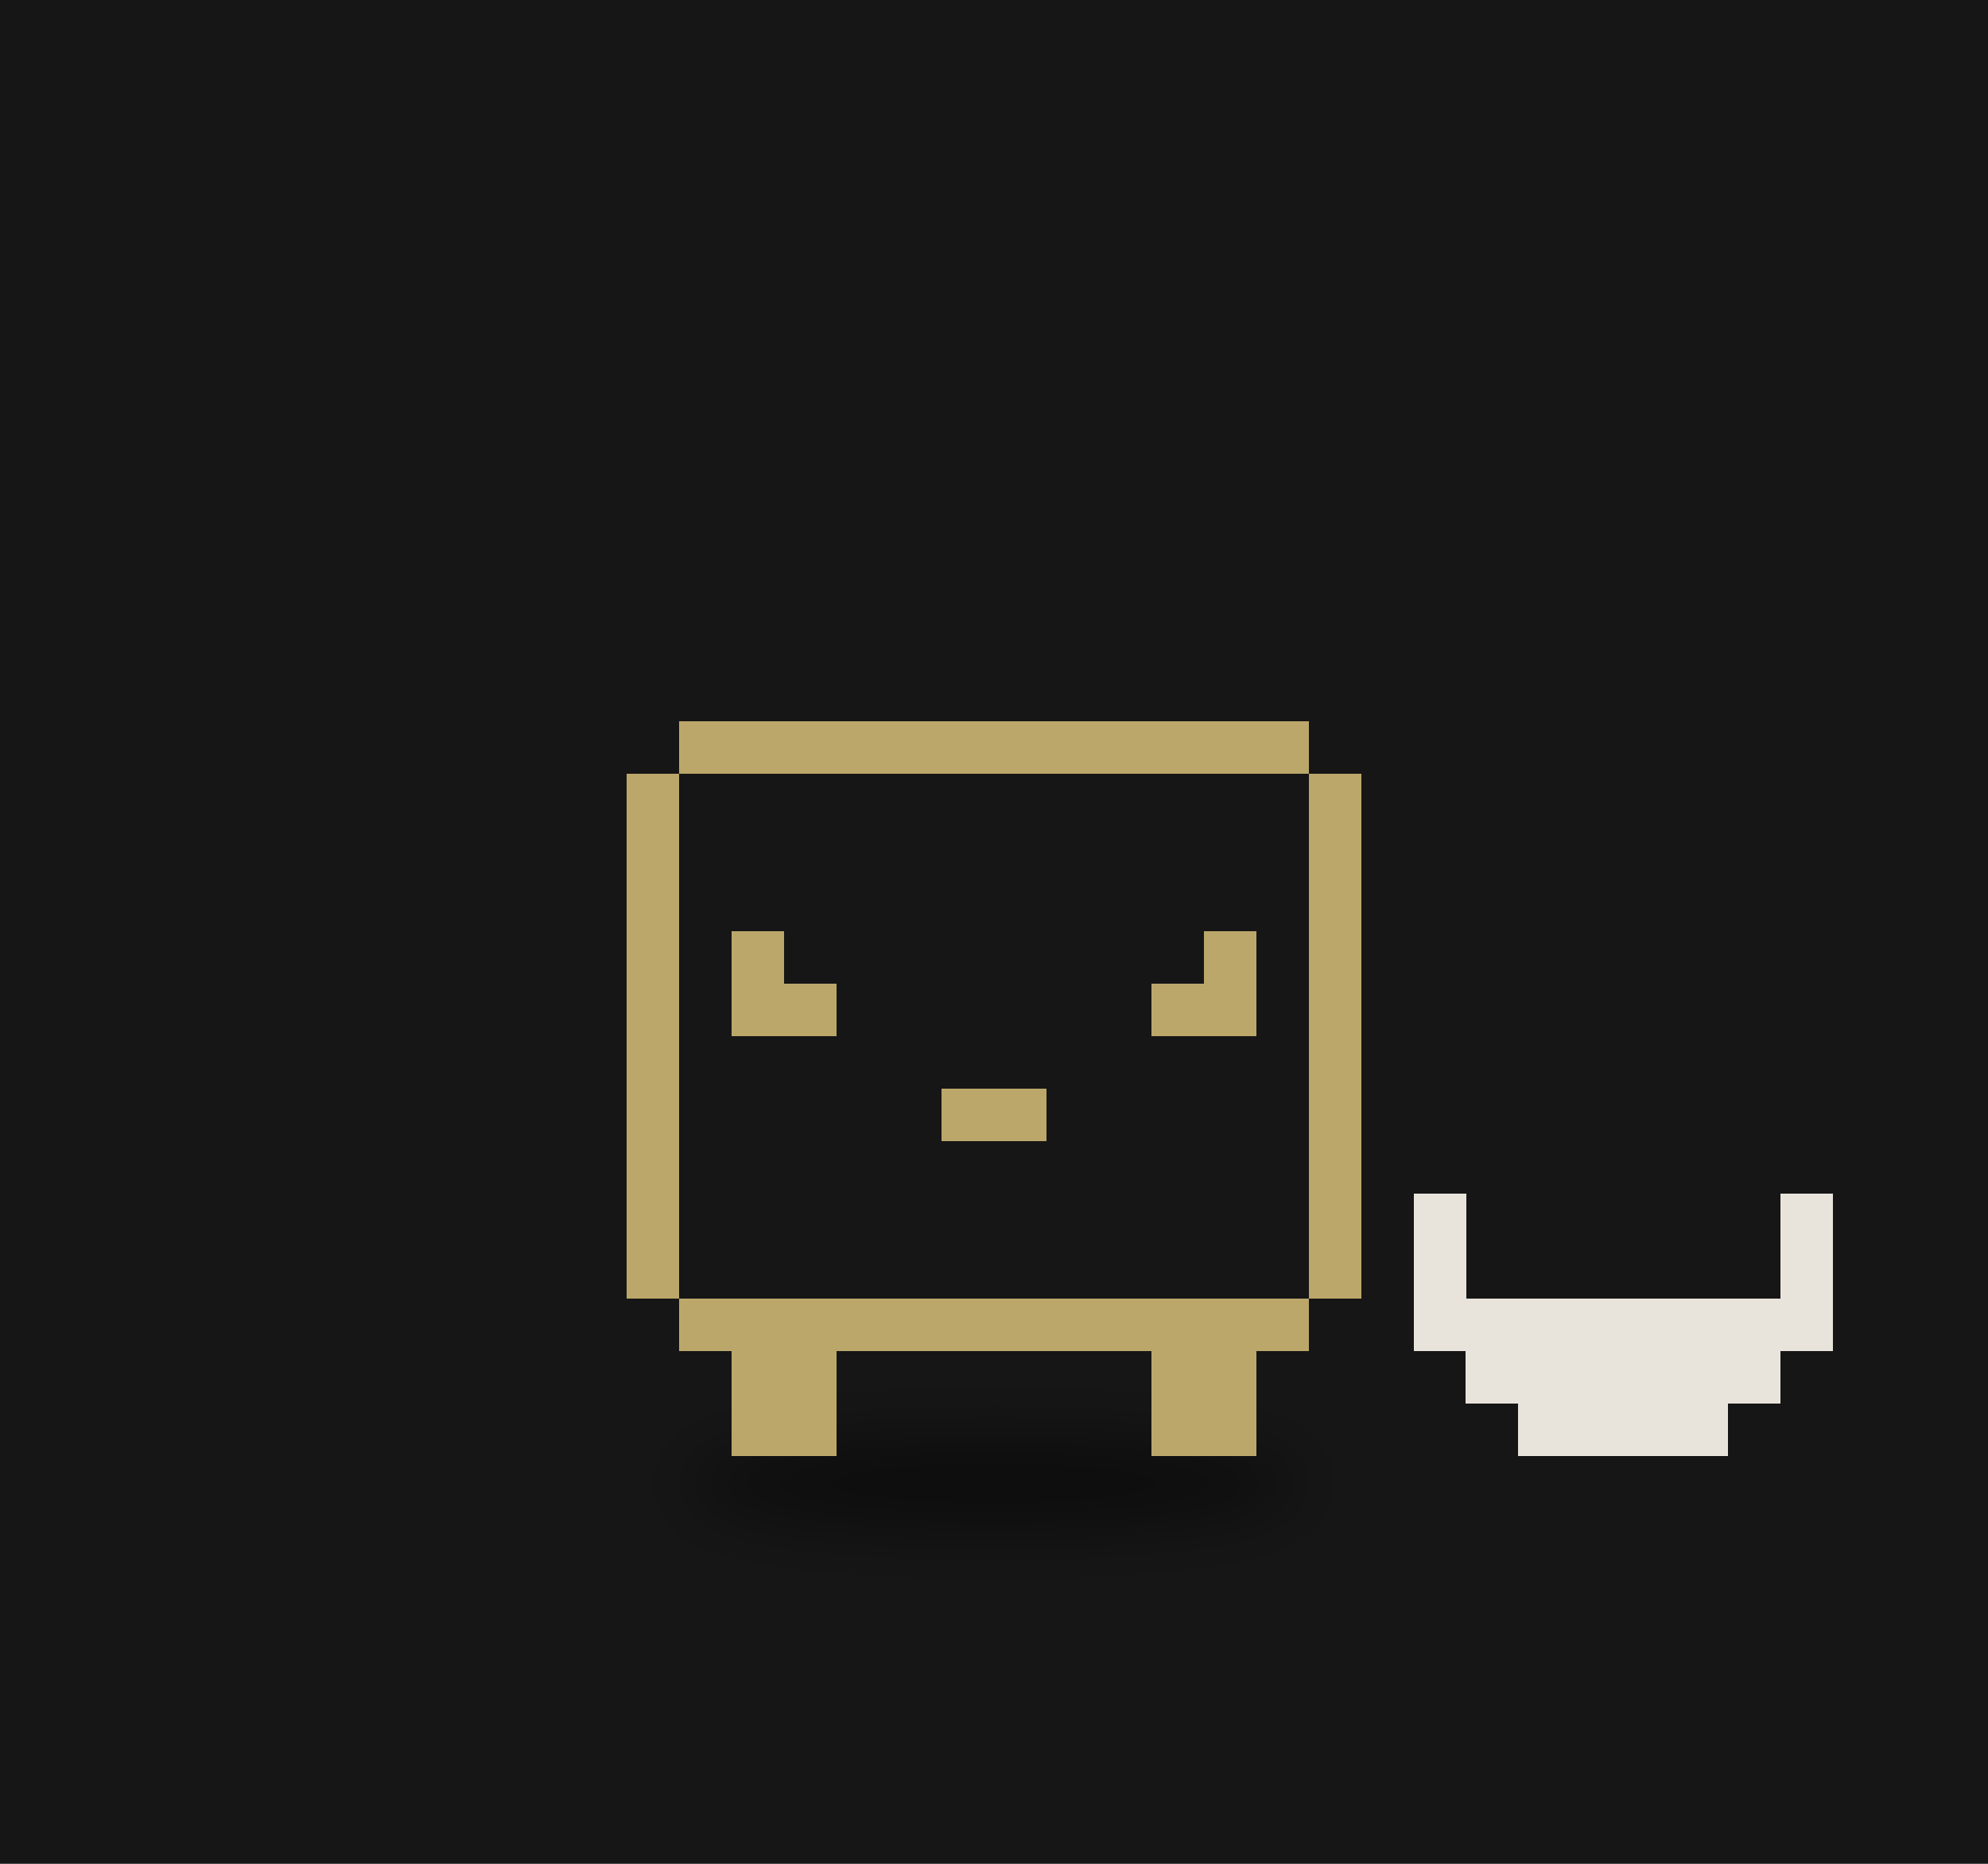
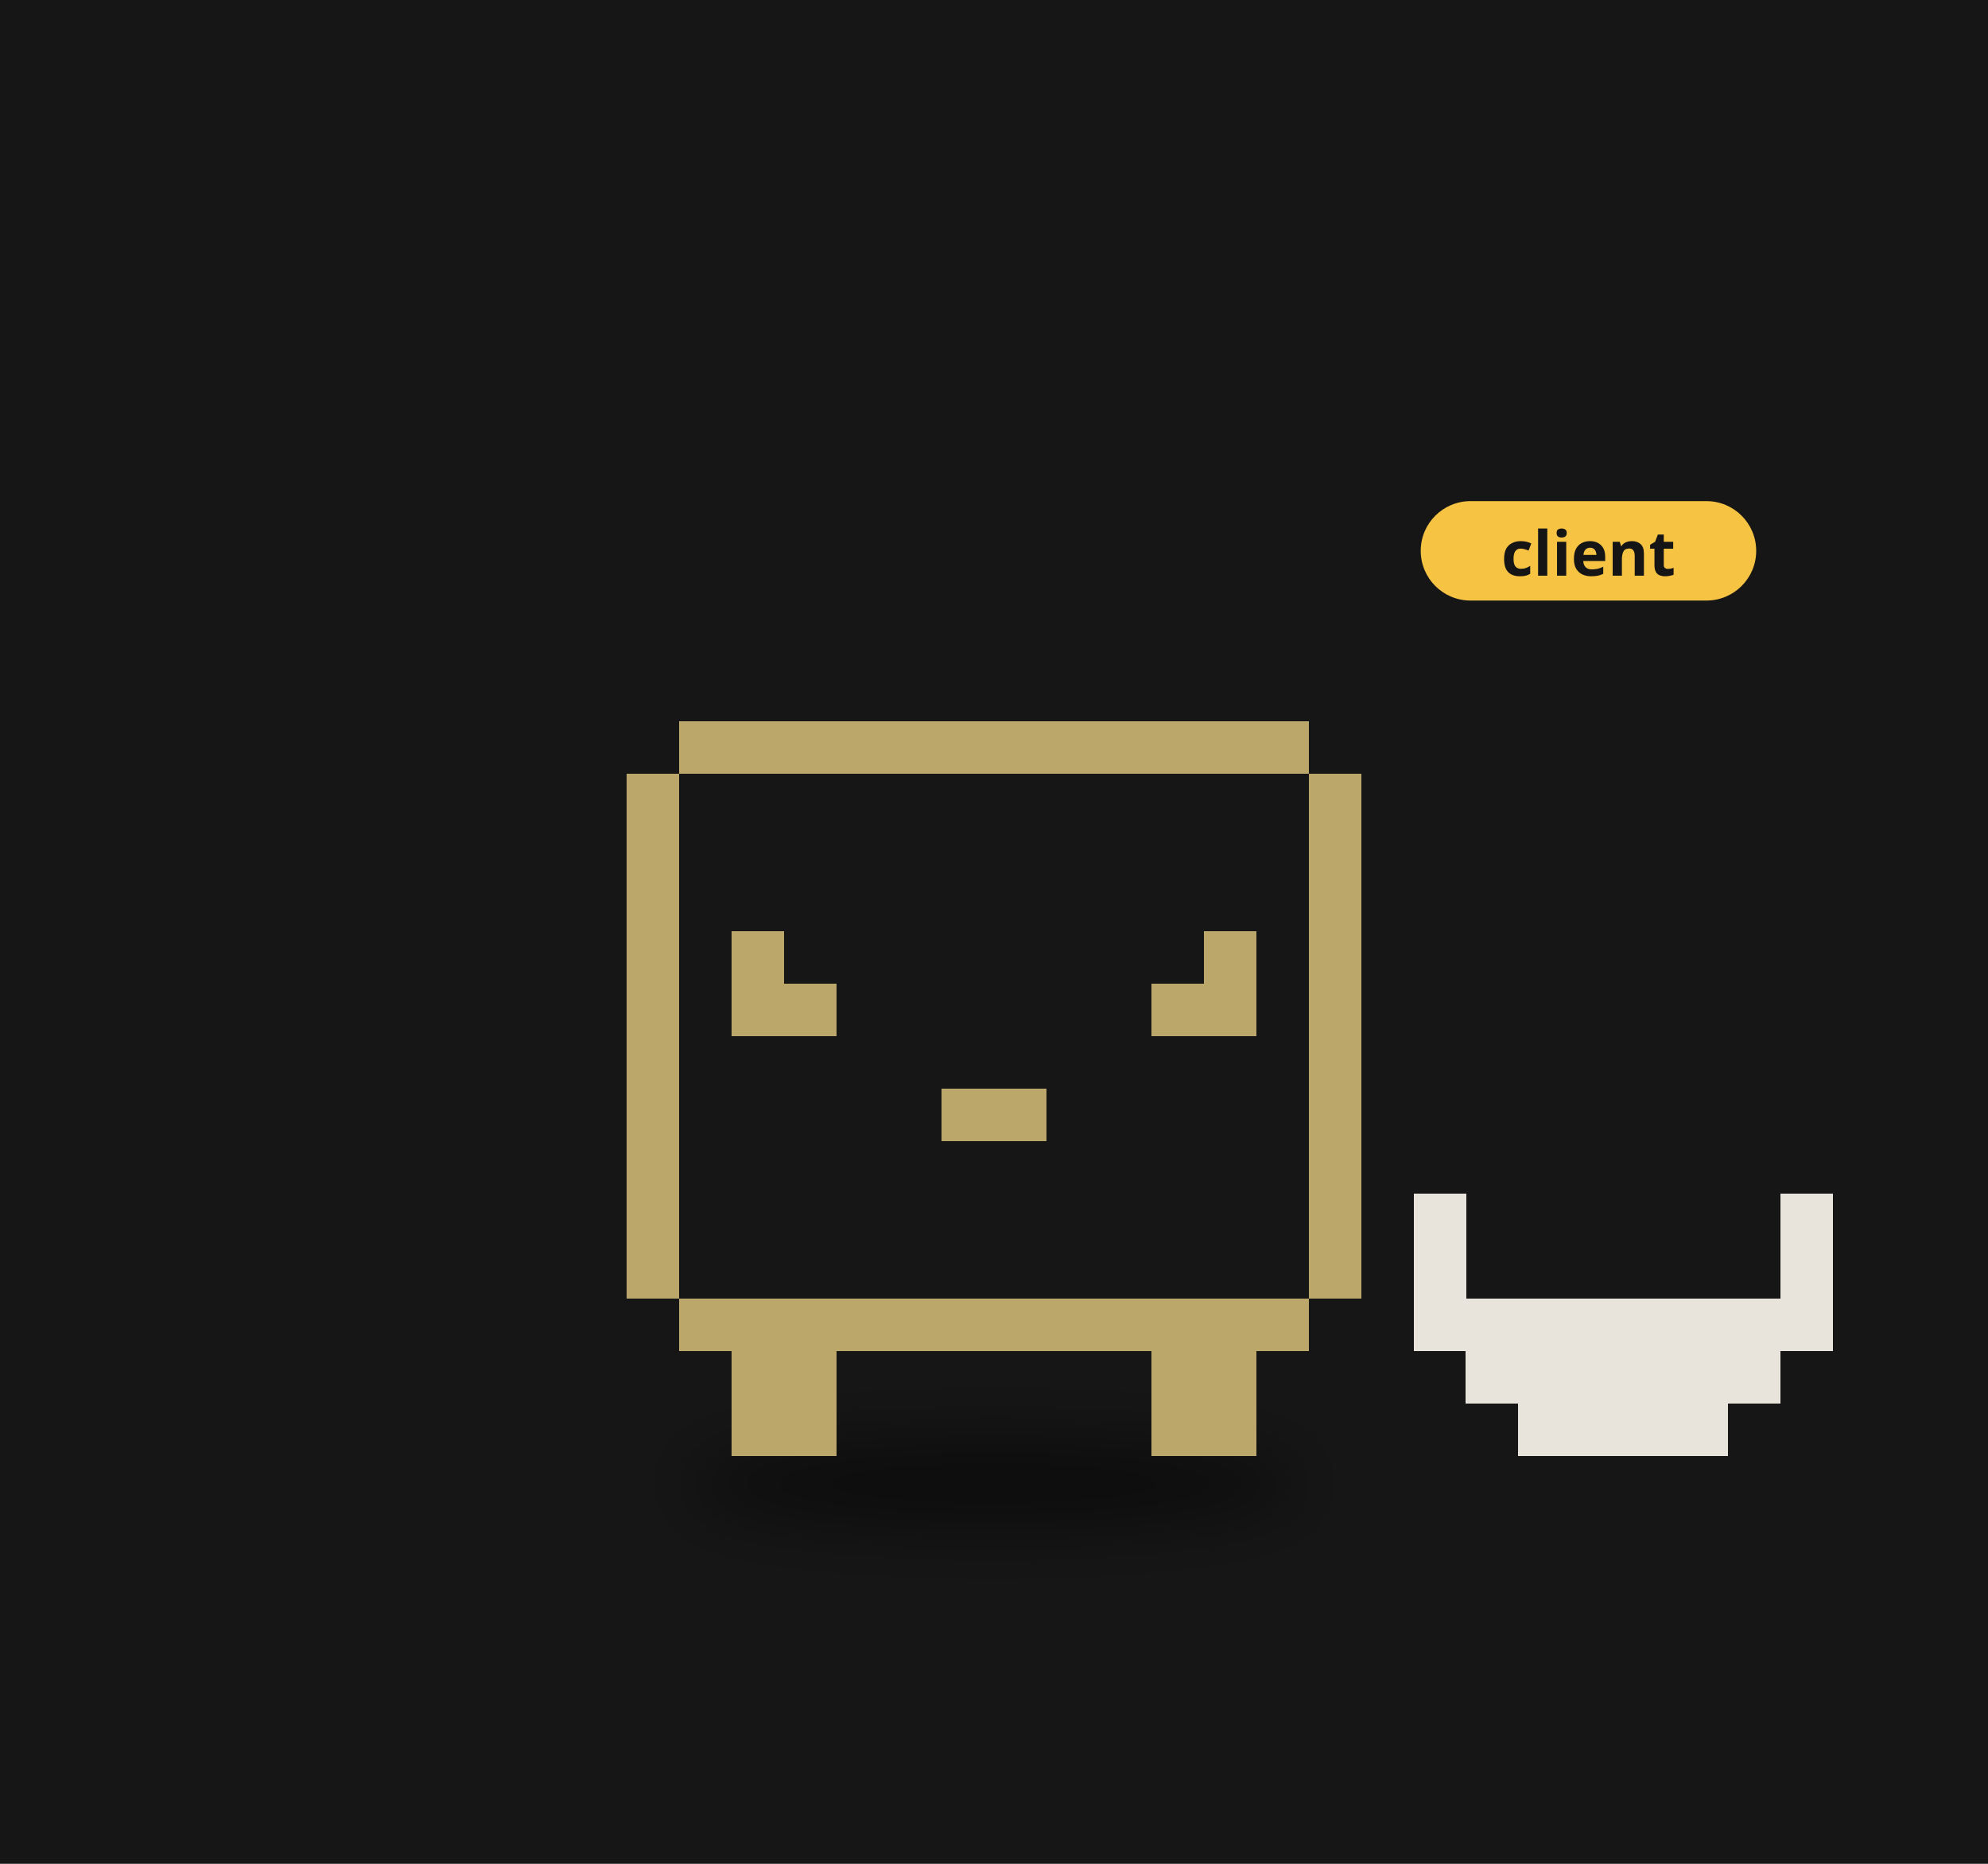
<svg xmlns="http://www.w3.org/2000/svg" viewBox="0 0 320 300" width="320" height="300">
  <rect width="320" height="300" fill="#161616" />
  <defs>
-     <filter id="ds15" x="-30%" y="-80%" width="160%" height="260%">
+     <filter id="ds17" x="-30%" y="-80%" width="160%" height="260%">
      <feGaussianBlur stdDeviation="3.32" />
    </filter>
  </defs>
  <g transform="translate(160,190) scale(1.6)">
-     <ellipse cx="0.00" cy="30.47" rx="31.02" ry="4.43" fill="#000" opacity="0.45" filter="url(#ds15)" />
+     <ellipse cx="0.00" cy="30.47" rx="31.02" ry="4.43" fill="#000" opacity="0.45" filter="url(#ds17)" />
    <g>
      <animateTransform attributeName="transform" type="translate" values="0 0;0 -1.47;0 0" dur="1.5s" begin="-0.76s" calcMode="spline" keySplines="0.42 0 0.58 1;0.42 0 0.58 1" additive="sum" repeatCount="indefinite" />
      <animateTransform attributeName="transform" type="rotate" values="0 0.00 27.70;3 0.00 27.70;0 0.00 27.70" dur="2.4s" begin="0s" calcMode="spline" keySplines="0.42 0 0.58 1;0.42 0 0.58 1" additive="sum" repeatCount="indefinite" />
      <path d="M-31.65 -46.16h63.31v5.28h-63.31zM-36.93 -40.89h5.28v5.28h-5.28zM31.65 -40.89h5.28v5.28h-5.28zM-36.93 -35.61h5.28v5.28h-5.28zM31.65 -35.61h5.28v5.28h-5.28zM-36.93 -30.33h5.28v5.28h-5.28zM31.65 -30.33h5.28v5.28h-5.28zM-36.93 -25.06h5.28v5.28h-5.28zM-26.38 -25.06h5.28v5.28h-5.28zM21.10 -25.06h5.28v5.28h-5.28zM31.65 -25.06h5.28v5.28h-5.28zM-36.93 -19.78h5.28v5.28h-5.28zM-26.38 -19.78h10.55v5.28h-10.55zM15.83 -19.78h10.55v5.28h-10.55zM31.65 -19.78h5.28v5.28h-5.28zM-36.93 -14.51h5.28v5.28h-5.28zM31.65 -14.51h5.28v5.28h-5.28zM-36.93 -9.23h5.28v5.28h-5.28zM-5.28 -9.23h10.55v5.28h-10.55zM31.65 -9.23h5.28v5.28h-5.28zM-36.93 -3.96h5.28v5.28h-5.28zM31.65 -3.96h5.28v5.28h-5.28zM-36.93 1.32h5.28v5.28h-5.28zM31.65 1.32h5.28v5.28h-5.28zM-36.93 6.59h5.28v5.28h-5.28zM31.65 6.59h5.28v5.28h-5.28zM-31.65 11.87h63.31v5.28h-63.31zM-26.38 17.15h10.55v5.28h-10.55zM15.83 17.15h10.55v5.28h-10.55zM-26.38 22.42h10.55v5.28h-10.55zM15.83 22.42h10.55v5.28h-10.55z" fill="#bca76a" shape-rendering="crispEdges" />
    </g>
    <path d="M42.21 1.32h5.28v5.28h-5.28zM79.13 1.32h5.28v5.28h-5.28zM42.21 6.59h5.28v5.28h-5.28zM79.13 6.59h5.28v5.28h-5.28zM42.21 11.87h42.21v5.28h-42.21zM47.48 17.15h31.65v5.28h-31.65zM52.76 22.42h21.10v5.28h-21.10z" fill="#e8e4dc" shape-rendering="crispEdges" />
+     <g transform="translate(42.93,-62.71) scale(0.625) translate(-42.93,62.71)">
+       <rect x="42.93" y="-71.71" width="54" height="16" rx="8" fill="#f6c343" />
+       <text x="69.93" y="-59.71" font-size="10" font-family="sans-serif" font-weight="bold" text-anchor="middle" fill="#151515">client</text>
+     </g>
  </g>
</svg>
